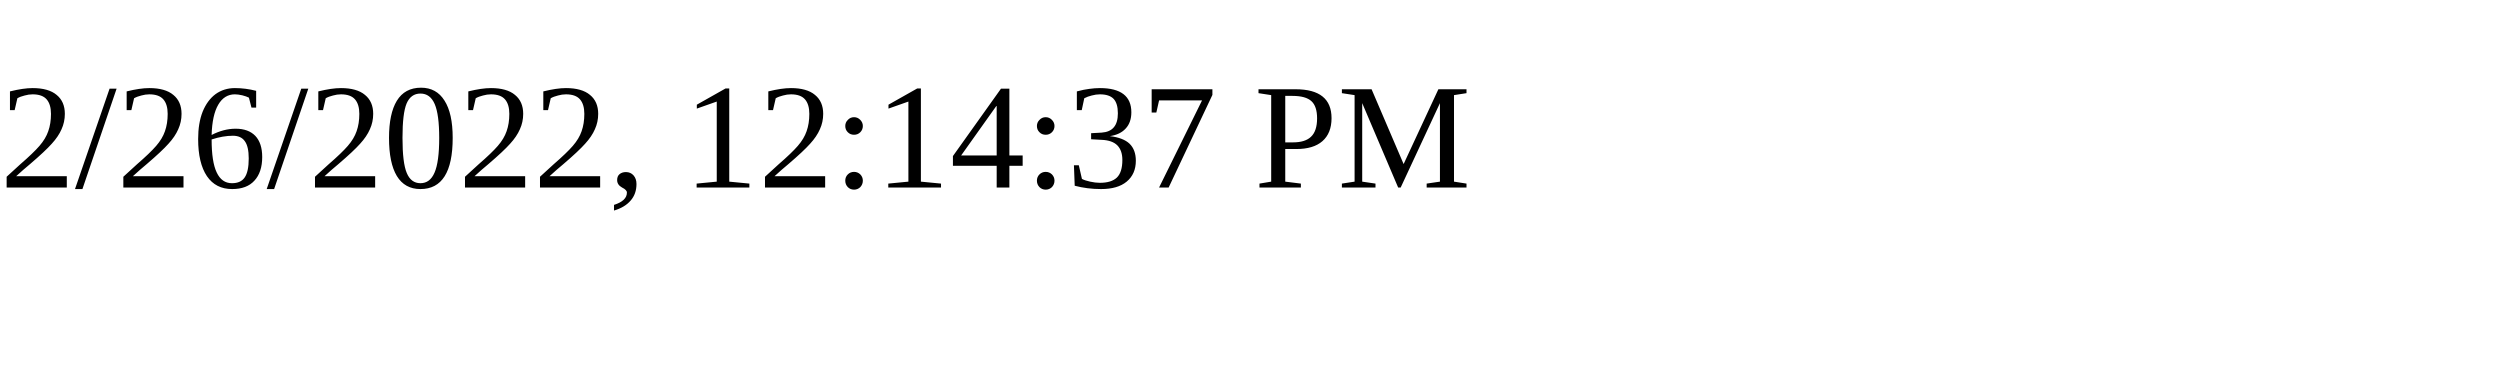
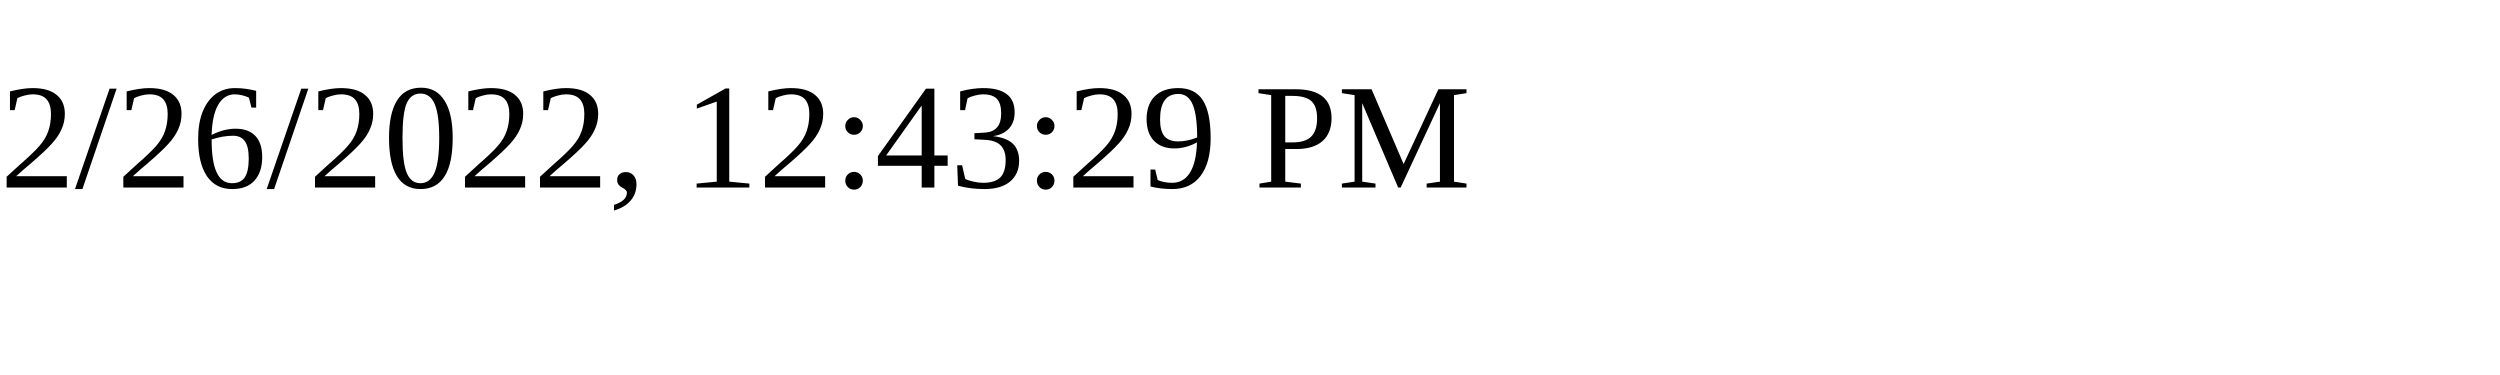
<svg xmlns="http://www.w3.org/2000/svg" height="30" width="200">
-   <text x="0" y="15">2/26/2022, 12:14:37 PM</text>
+   <text x="0" y="15">2/26/2022, 12:43:29 PM</text>
</svg>
